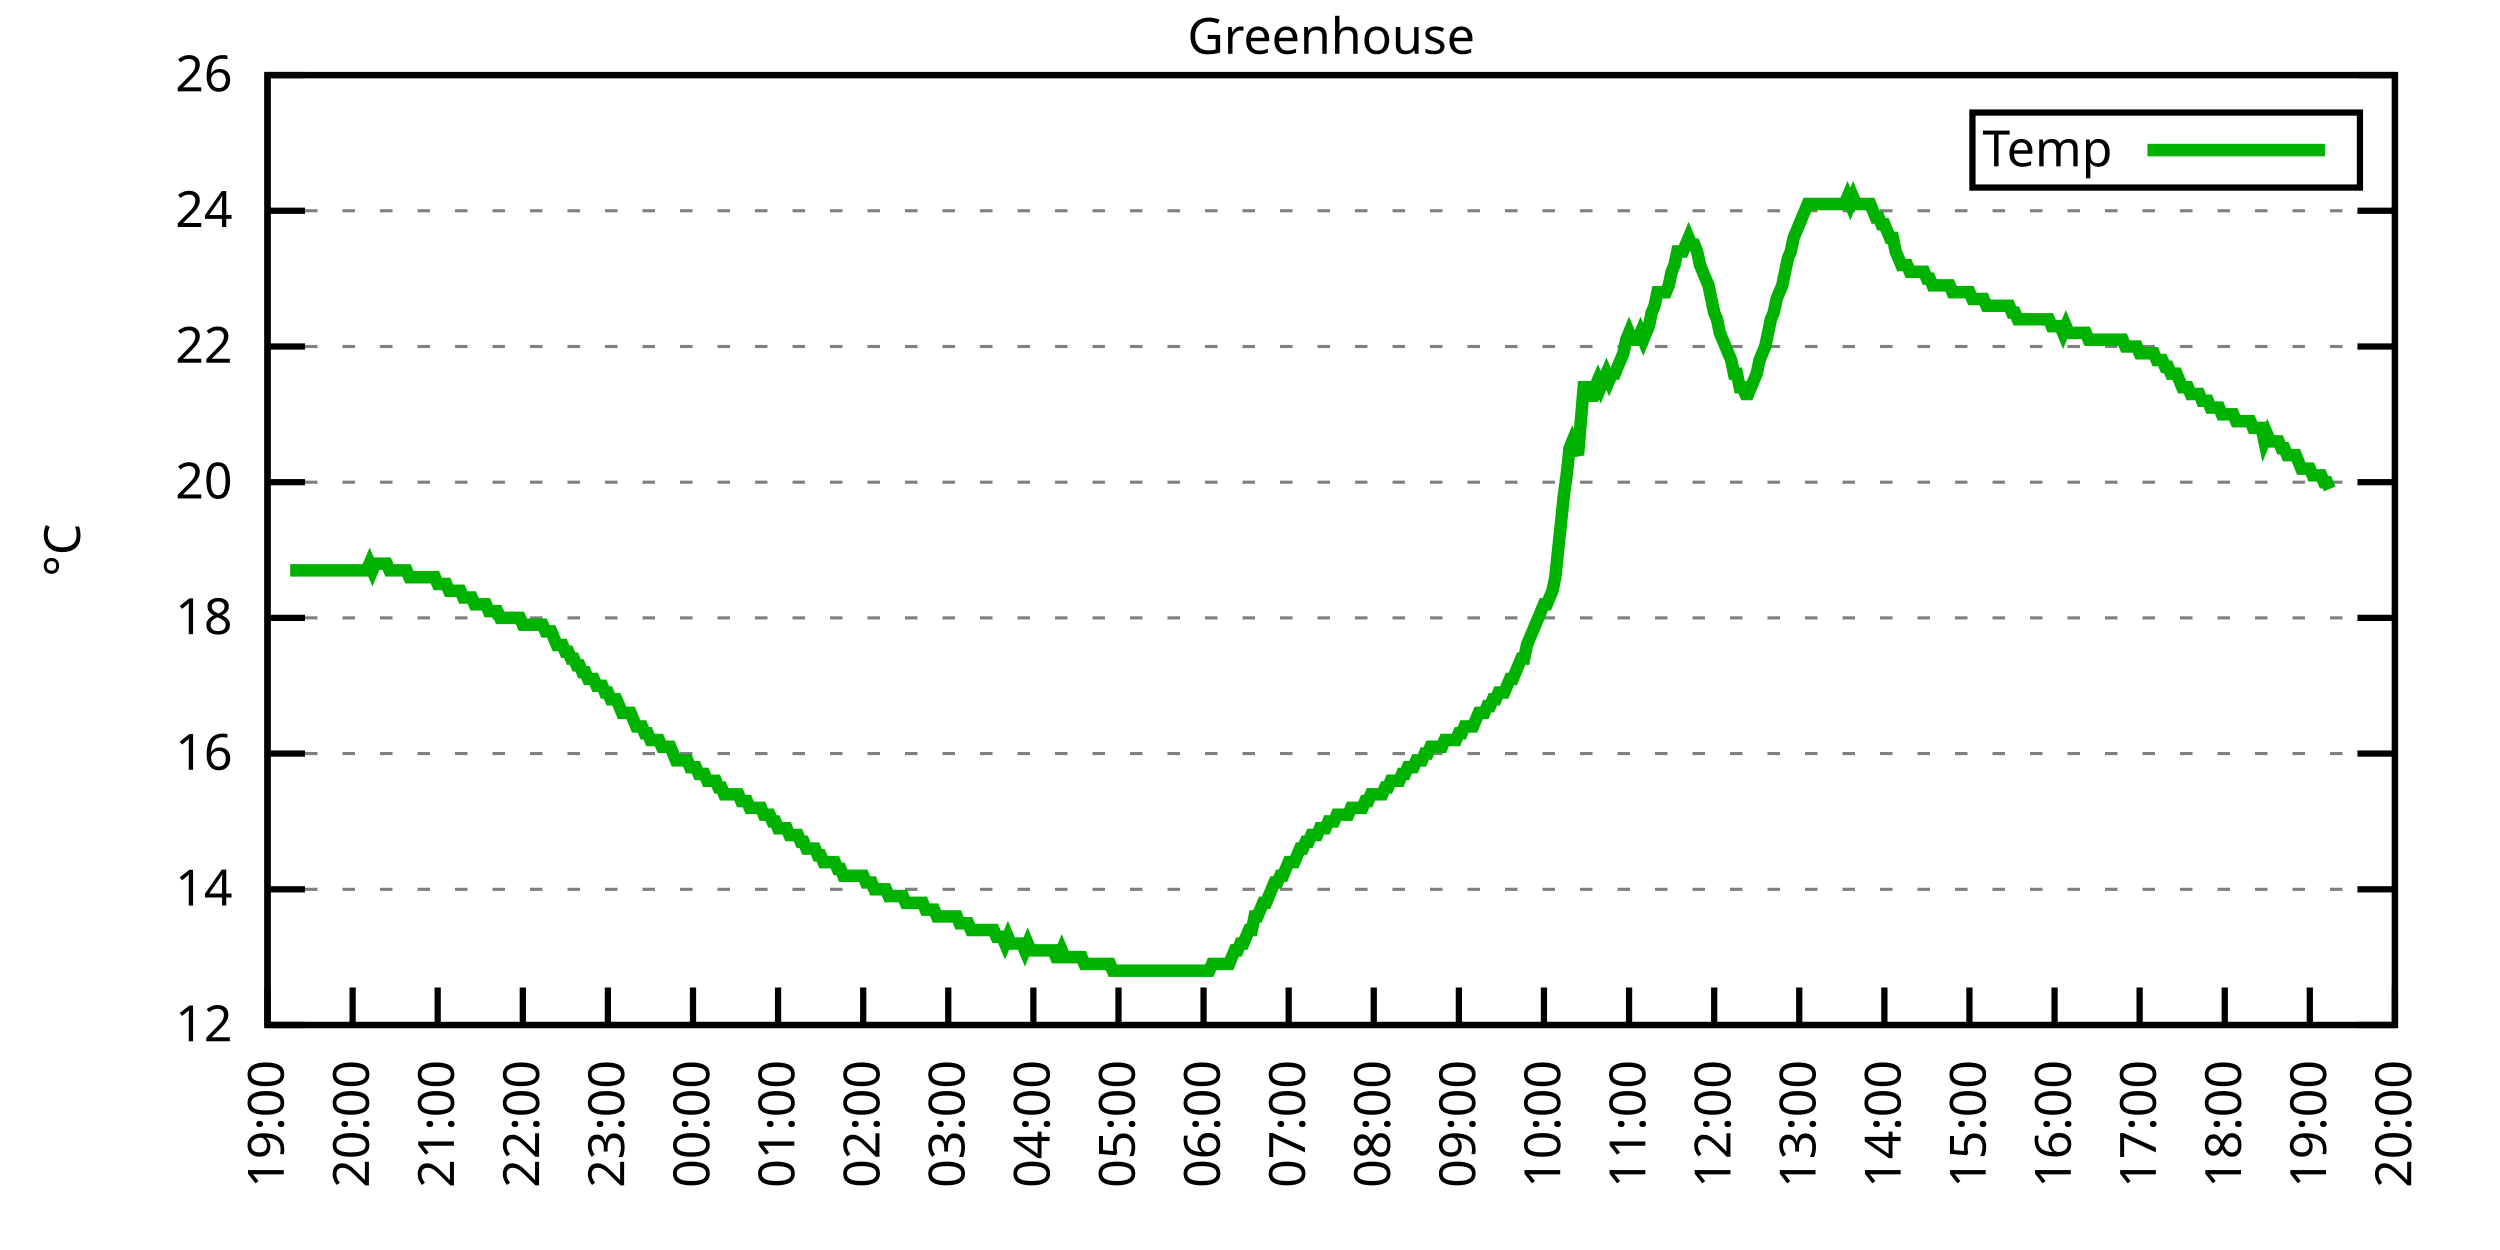
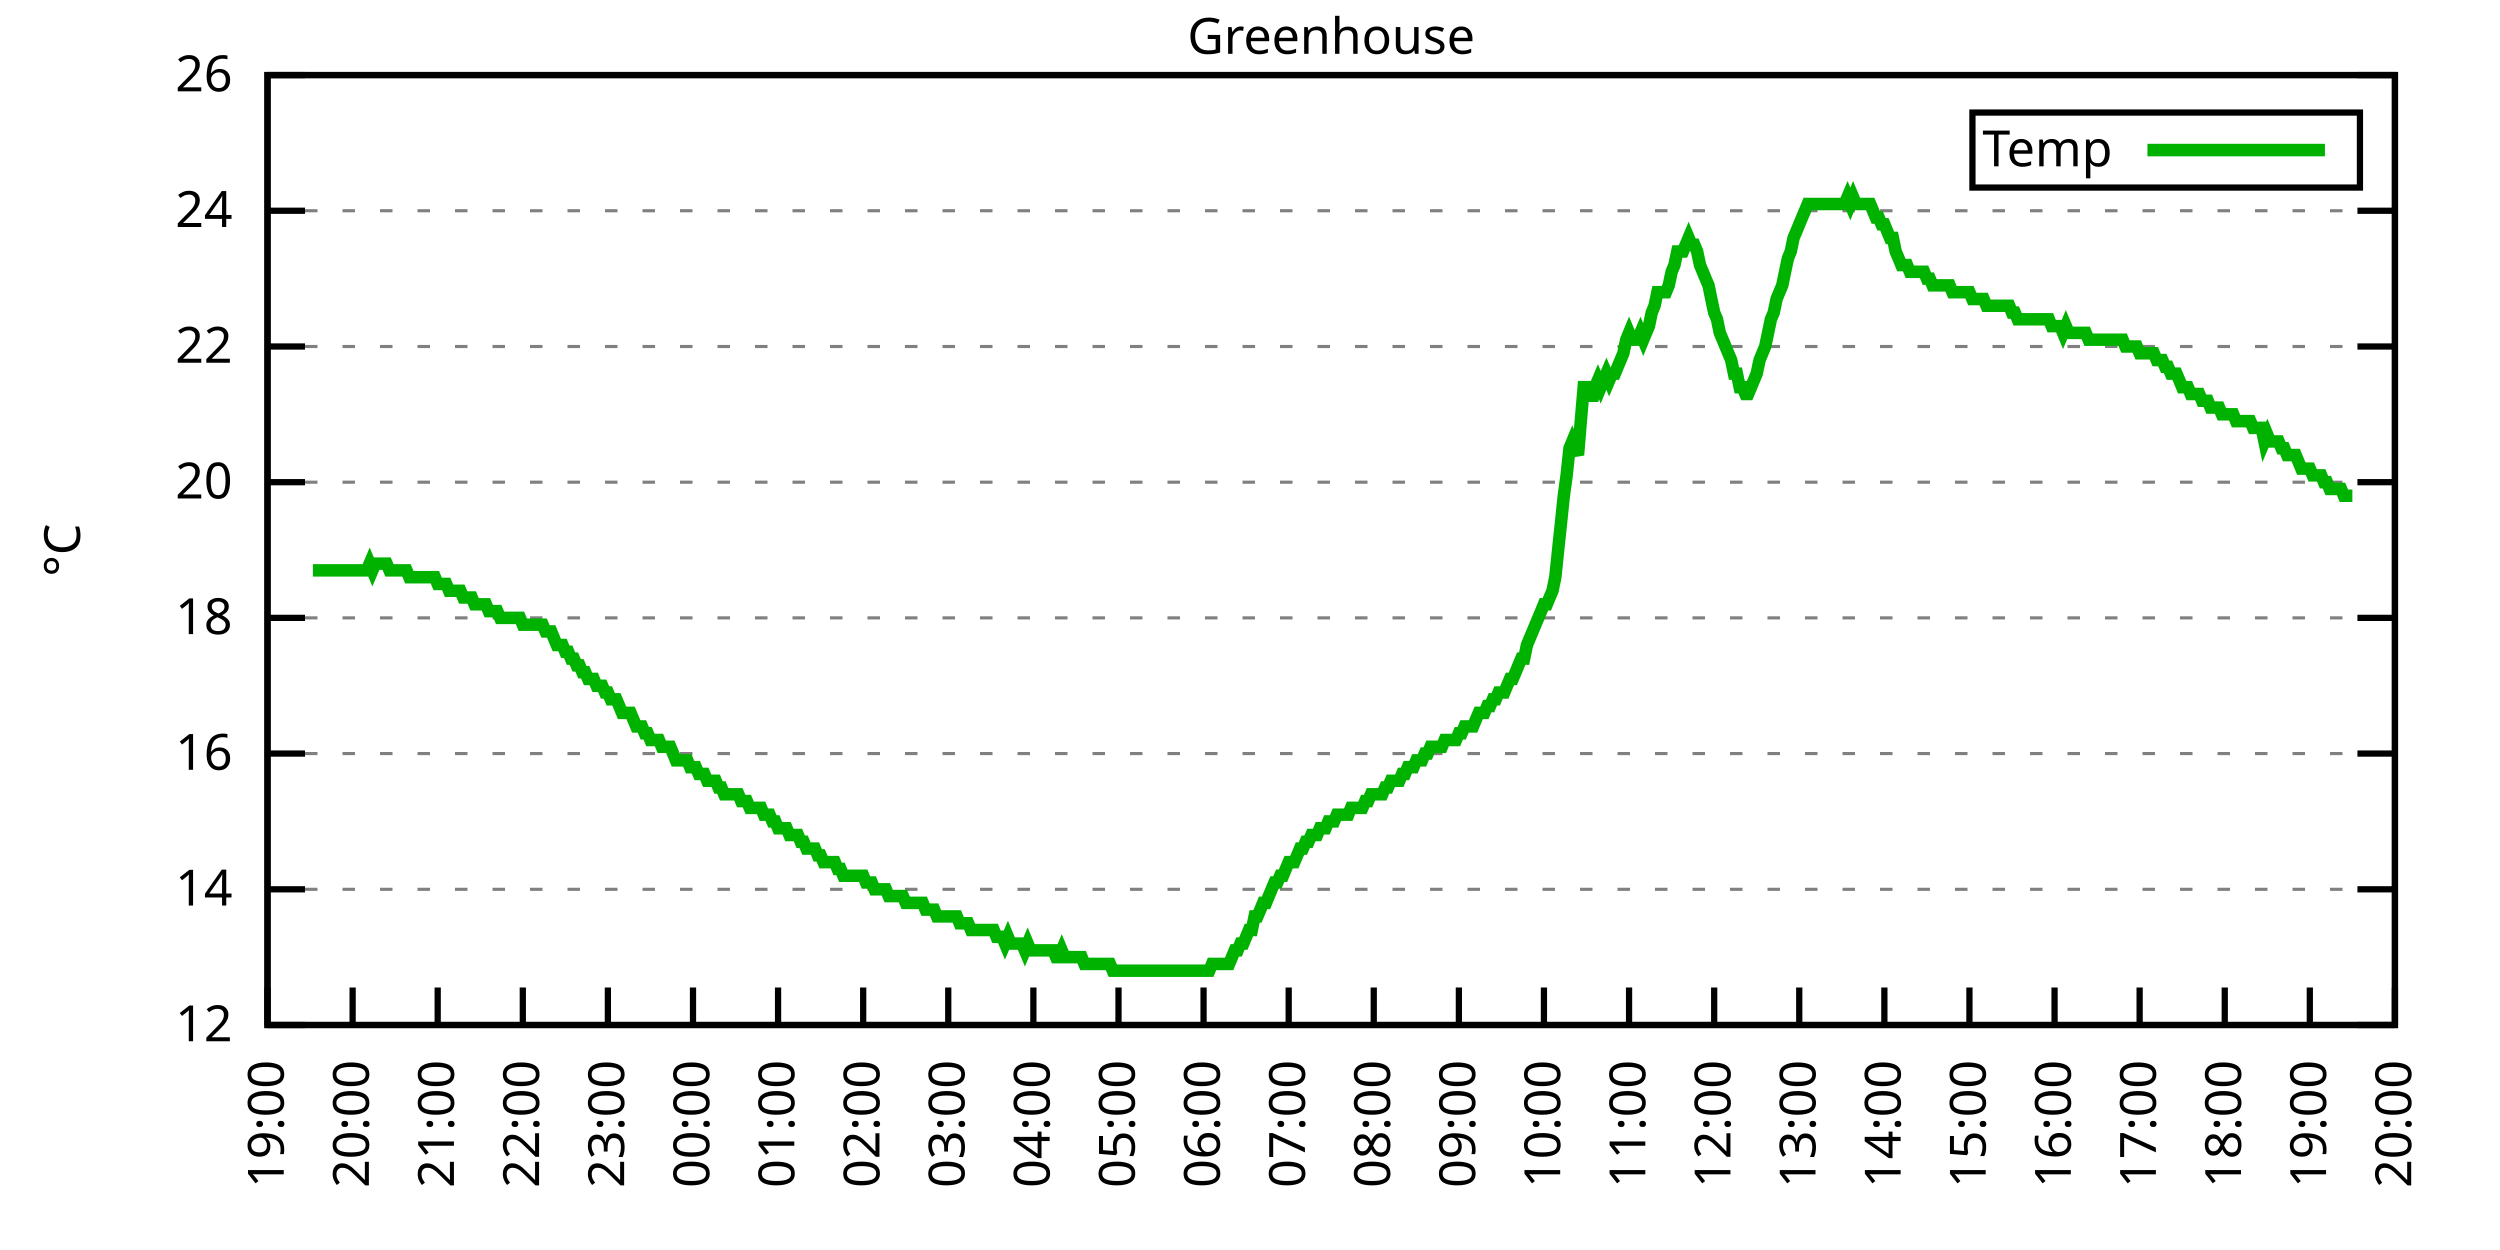
<svg xmlns="http://www.w3.org/2000/svg" xmlns:xlink="http://www.w3.org/1999/xlink" width="400" height="200" viewBox="0 0 400 200">
  <g id="gnuplot_canvas">
    <rect x="0" y="0" width="400" height="200" fill="none" />
    <defs>
      <circle id="gpDot" r="0.5" stroke-width="0.5" stroke="currentColor" />
      <path id="gpPt0" stroke-width="0.333" stroke="currentColor" d="M-1,0 h2 M0,-1 v2" />
      <path id="gpPt1" stroke-width="0.333" stroke="currentColor" d="M-1,-1 L1,1 M1,-1 L-1,1" />
      <path id="gpPt2" stroke-width="0.333" stroke="currentColor" d="M-1,0 L1,0 M0,-1 L0,1 M-1,-1 L1,1 M-1,1 L1,-1" />
      <rect id="gpPt3" stroke-width="0.333" stroke="currentColor" x="-1" y="-1" width="2" height="2" />
      <rect id="gpPt4" stroke-width="0.333" stroke="currentColor" fill="currentColor" x="-1" y="-1" width="2" height="2" />
      <circle id="gpPt5" stroke-width="0.333" stroke="currentColor" cx="0" cy="0" r="1" />
      <use xlink:href="#gpPt5" id="gpPt6" fill="currentColor" stroke="none" />
      <path id="gpPt7" stroke-width="0.333" stroke="currentColor" d="M0,-1.33 L-1.33,0.67 L1.33,0.67 z" />
      <use xlink:href="#gpPt7" id="gpPt8" fill="currentColor" stroke="none" />
      <use xlink:href="#gpPt7" id="gpPt9" stroke="currentColor" transform="rotate(180)" />
      <use xlink:href="#gpPt9" id="gpPt10" fill="currentColor" stroke="none" />
      <use xlink:href="#gpPt3" id="gpPt11" stroke="currentColor" transform="rotate(45)" />
      <use xlink:href="#gpPt11" id="gpPt12" fill="currentColor" stroke="none" />
      <path id="gpPt13" stroke-width="0.333" stroke="currentColor" d="M0,1.330 L1.265,0.411 L0.782,-1.067 L-0.782,-1.076 L-1.265,0.411 z" />
      <use xlink:href="#gpPt13" id="gpPt14" fill="currentColor" stroke="none" />
      <filter id="textbox" filterUnits="objectBoundingBox" x="0" y="0" height="1" width="1">
        <feFlood flood-color="white" flood-opacity="1" result="bgnd" />
        <feComposite in="SourceGraphic" in2="bgnd" operator="atop" />
      </filter>
      <filter id="greybox" filterUnits="objectBoundingBox" x="0" y="0" height="1" width="1">
        <feFlood flood-color="lightgrey" flood-opacity="1" result="grey" />
        <feComposite in="SourceGraphic" in2="grey" operator="atop" />
      </filter>
    </defs>
    <g fill="none" color="white" stroke="currentColor" stroke-width="1.00" stroke-linecap="butt" stroke-linejoin="miter">
</g>
    <g fill="none" color="black" stroke="currentColor" stroke-width="1.00" stroke-linecap="butt" stroke-linejoin="miter">
      <g stroke="none" shape-rendering="crispEdges">
        <polygon fill="rgb(255, 255, 255)" points="42.80,164.00 383.18,164.00 383.18,12.02 42.80,12.02 " />
      </g>
    </g>
    <g fill="none" color="black" stroke="currentColor" stroke-width="1.00" stroke-linecap="butt" stroke-linejoin="miter">
</g>
    <g fill="none" color="black" stroke="black" stroke-width="0.50" stroke-linecap="butt" stroke-linejoin="miter">
</g>
    <g fill="none" color="gray" stroke="currentColor" stroke-width="0.50" stroke-linecap="butt" stroke-linejoin="miter">
      <path stroke="gray" stroke-dasharray="2,4" class="gridline" d="M42.80,164.00 L383.19,164.00  " />
    </g>
    <g fill="none" color="gray" stroke="gray" stroke-width="1.00" stroke-linecap="butt" stroke-linejoin="miter">
</g>
    <g fill="none" color="black" stroke="currentColor" stroke-width="1.00" stroke-linecap="butt" stroke-linejoin="miter">
      <path stroke="black" d="M42.80,164.00 L48.80,164.00 M383.19,164.00 L377.19,164.00  " />
      <g transform="translate(37.20,166.60)" stroke="none" fill="black" font-family="Sans" font-size="8.00" text-anchor="end">
        <text>
          <tspan font-family="Sans"> 12</tspan>
        </text>
      </g>
    </g>
    <g fill="none" color="black" stroke="currentColor" stroke-width="1.00" stroke-linecap="butt" stroke-linejoin="miter">
</g>
    <g fill="none" color="black" stroke="black" stroke-width="0.50" stroke-linecap="butt" stroke-linejoin="miter">
</g>
    <g fill="none" color="gray" stroke="currentColor" stroke-width="0.50" stroke-linecap="butt" stroke-linejoin="miter">
      <path stroke="gray" stroke-dasharray="2,4" class="gridline" d="M42.80,142.29 L383.19,142.29  " />
    </g>
    <g fill="none" color="gray" stroke="gray" stroke-width="1.00" stroke-linecap="butt" stroke-linejoin="miter">
</g>
    <g fill="none" color="black" stroke="currentColor" stroke-width="1.00" stroke-linecap="butt" stroke-linejoin="miter">
      <path stroke="black" d="M42.80,142.29 L48.80,142.29 M383.19,142.29 L377.19,142.29  " />
      <g transform="translate(37.20,144.89)" stroke="none" fill="black" font-family="Sans" font-size="8.00" text-anchor="end">
        <text>
          <tspan font-family="Sans"> 14</tspan>
        </text>
      </g>
    </g>
    <g fill="none" color="black" stroke="currentColor" stroke-width="1.00" stroke-linecap="butt" stroke-linejoin="miter">
</g>
    <g fill="none" color="black" stroke="black" stroke-width="0.50" stroke-linecap="butt" stroke-linejoin="miter">
</g>
    <g fill="none" color="gray" stroke="currentColor" stroke-width="0.50" stroke-linecap="butt" stroke-linejoin="miter">
      <path stroke="gray" stroke-dasharray="2,4" class="gridline" d="M42.80,120.57 L383.19,120.57  " />
    </g>
    <g fill="none" color="gray" stroke="gray" stroke-width="1.00" stroke-linecap="butt" stroke-linejoin="miter">
</g>
    <g fill="none" color="black" stroke="currentColor" stroke-width="1.00" stroke-linecap="butt" stroke-linejoin="miter">
      <path stroke="black" d="M42.80,120.57 L48.80,120.57 M383.19,120.57 L377.19,120.57  " />
      <g transform="translate(37.20,123.17)" stroke="none" fill="black" font-family="Sans" font-size="8.00" text-anchor="end">
        <text>
          <tspan font-family="Sans"> 16</tspan>
        </text>
      </g>
    </g>
    <g fill="none" color="black" stroke="currentColor" stroke-width="1.00" stroke-linecap="butt" stroke-linejoin="miter">
</g>
    <g fill="none" color="black" stroke="black" stroke-width="0.50" stroke-linecap="butt" stroke-linejoin="miter">
</g>
    <g fill="none" color="gray" stroke="currentColor" stroke-width="0.50" stroke-linecap="butt" stroke-linejoin="miter">
      <path stroke="gray" stroke-dasharray="2,4" class="gridline" d="M42.80,98.86 L383.19,98.86  " />
    </g>
    <g fill="none" color="gray" stroke="gray" stroke-width="1.00" stroke-linecap="butt" stroke-linejoin="miter">
</g>
    <g fill="none" color="black" stroke="currentColor" stroke-width="1.00" stroke-linecap="butt" stroke-linejoin="miter">
      <path stroke="black" d="M42.80,98.86 L48.80,98.86 M383.19,98.86 L377.19,98.86  " />
      <g transform="translate(37.20,101.46)" stroke="none" fill="black" font-family="Sans" font-size="8.00" text-anchor="end">
        <text>
          <tspan font-family="Sans"> 18</tspan>
        </text>
      </g>
    </g>
    <g fill="none" color="black" stroke="currentColor" stroke-width="1.00" stroke-linecap="butt" stroke-linejoin="miter">
</g>
    <g fill="none" color="black" stroke="black" stroke-width="0.50" stroke-linecap="butt" stroke-linejoin="miter">
</g>
    <g fill="none" color="gray" stroke="currentColor" stroke-width="0.50" stroke-linecap="butt" stroke-linejoin="miter">
      <path stroke="gray" stroke-dasharray="2,4" class="gridline" d="M42.80,77.15 L383.19,77.15  " />
    </g>
    <g fill="none" color="gray" stroke="gray" stroke-width="1.00" stroke-linecap="butt" stroke-linejoin="miter">
</g>
    <g fill="none" color="black" stroke="currentColor" stroke-width="1.00" stroke-linecap="butt" stroke-linejoin="miter">
      <path stroke="black" d="M42.80,77.15 L48.80,77.15 M383.19,77.15 L377.19,77.15  " />
      <g transform="translate(37.20,79.75)" stroke="none" fill="black" font-family="Sans" font-size="8.00" text-anchor="end">
        <text>
          <tspan font-family="Sans"> 20</tspan>
        </text>
      </g>
    </g>
    <g fill="none" color="black" stroke="currentColor" stroke-width="1.00" stroke-linecap="butt" stroke-linejoin="miter">
</g>
    <g fill="none" color="black" stroke="black" stroke-width="0.50" stroke-linecap="butt" stroke-linejoin="miter">
</g>
    <g fill="none" color="gray" stroke="currentColor" stroke-width="0.50" stroke-linecap="butt" stroke-linejoin="miter">
      <path stroke="gray" stroke-dasharray="2,4" class="gridline" d="M42.80,55.44 L383.19,55.44  " />
    </g>
    <g fill="none" color="gray" stroke="gray" stroke-width="1.00" stroke-linecap="butt" stroke-linejoin="miter">
</g>
    <g fill="none" color="black" stroke="currentColor" stroke-width="1.00" stroke-linecap="butt" stroke-linejoin="miter">
      <path stroke="black" d="M42.80,55.44 L48.80,55.44 M383.19,55.44 L377.19,55.44  " />
      <g transform="translate(37.20,58.04)" stroke="none" fill="black" font-family="Sans" font-size="8.00" text-anchor="end">
        <text>
          <tspan font-family="Sans"> 22</tspan>
        </text>
      </g>
    </g>
    <g fill="none" color="black" stroke="currentColor" stroke-width="1.00" stroke-linecap="butt" stroke-linejoin="miter">
</g>
    <g fill="none" color="black" stroke="black" stroke-width="0.50" stroke-linecap="butt" stroke-linejoin="miter">
</g>
    <g fill="none" color="gray" stroke="currentColor" stroke-width="0.50" stroke-linecap="butt" stroke-linejoin="miter">
      <path stroke="gray" stroke-dasharray="2,4" class="gridline" d="M42.80,33.72 L383.19,33.72  " />
    </g>
    <g fill="none" color="gray" stroke="gray" stroke-width="1.00" stroke-linecap="butt" stroke-linejoin="miter">
</g>
    <g fill="none" color="black" stroke="currentColor" stroke-width="1.00" stroke-linecap="butt" stroke-linejoin="miter">
      <path stroke="black" d="M42.80,33.72 L48.80,33.72 M383.19,33.72 L377.19,33.72  " />
      <g transform="translate(37.20,36.32)" stroke="none" fill="black" font-family="Sans" font-size="8.00" text-anchor="end">
        <text>
          <tspan font-family="Sans"> 24</tspan>
        </text>
      </g>
    </g>
    <g fill="none" color="black" stroke="currentColor" stroke-width="1.00" stroke-linecap="butt" stroke-linejoin="miter">
</g>
    <g fill="none" color="black" stroke="black" stroke-width="0.50" stroke-linecap="butt" stroke-linejoin="miter">
</g>
    <g fill="none" color="gray" stroke="currentColor" stroke-width="0.50" stroke-linecap="butt" stroke-linejoin="miter">
      <path stroke="gray" stroke-dasharray="2,4" class="gridline" d="M42.80,12.01 L383.19,12.01  " />
    </g>
    <g fill="none" color="gray" stroke="gray" stroke-width="1.00" stroke-linecap="butt" stroke-linejoin="miter">
</g>
    <g fill="none" color="black" stroke="currentColor" stroke-width="1.00" stroke-linecap="butt" stroke-linejoin="miter">
      <path stroke="black" d="M42.80,12.01 L48.80,12.01 M383.19,12.01 L377.19,12.01  " />
      <g transform="translate(37.20,14.61)" stroke="none" fill="black" font-family="Sans" font-size="8.00" text-anchor="end">
        <text>
          <tspan font-family="Sans"> 26</tspan>
        </text>
      </g>
    </g>
    <g fill="none" color="black" stroke="currentColor" stroke-width="1.00" stroke-linecap="butt" stroke-linejoin="miter">
      <path stroke="black" d="M42.80,164.00 L42.80,158.00  " />
      <g transform="translate(45.40,169.60) rotate(270.00)" stroke="none" fill="black" font-family="Sans" font-size="8.00" text-anchor="end">
        <text>
          <tspan font-family="Sans">19:00</tspan>
        </text>
      </g>
    </g>
    <g fill="none" color="black" stroke="currentColor" stroke-width="1.00" stroke-linecap="butt" stroke-linejoin="miter">
      <path stroke="black" d="M56.42,164.00 L56.42,158.00  " />
      <g transform="translate(59.02,169.60) rotate(270.00)" stroke="none" fill="black" font-family="Sans" font-size="8.00" text-anchor="end">
        <text>
          <tspan font-family="Sans">20:00</tspan>
        </text>
      </g>
    </g>
    <g fill="none" color="black" stroke="currentColor" stroke-width="1.00" stroke-linecap="butt" stroke-linejoin="miter">
      <path stroke="black" d="M70.03,164.00 L70.03,158.00  " />
      <g transform="translate(72.63,169.60) rotate(270.00)" stroke="none" fill="black" font-family="Sans" font-size="8.00" text-anchor="end">
        <text>
          <tspan font-family="Sans">21:00</tspan>
        </text>
      </g>
    </g>
    <g fill="none" color="black" stroke="currentColor" stroke-width="1.00" stroke-linecap="butt" stroke-linejoin="miter">
      <path stroke="black" d="M83.65,164.00 L83.65,158.00  " />
      <g transform="translate(86.25,169.60) rotate(270.00)" stroke="none" fill="black" font-family="Sans" font-size="8.00" text-anchor="end">
        <text>
          <tspan font-family="Sans">22:00</tspan>
        </text>
      </g>
    </g>
    <g fill="none" color="black" stroke="currentColor" stroke-width="1.00" stroke-linecap="butt" stroke-linejoin="miter">
      <path stroke="black" d="M97.26,164.00 L97.26,158.00  " />
      <g transform="translate(99.86,169.60) rotate(270.00)" stroke="none" fill="black" font-family="Sans" font-size="8.00" text-anchor="end">
        <text>
          <tspan font-family="Sans">23:00</tspan>
        </text>
      </g>
    </g>
    <g fill="none" color="black" stroke="currentColor" stroke-width="1.00" stroke-linecap="butt" stroke-linejoin="miter">
      <path stroke="black" d="M110.88,164.00 L110.88,158.00  " />
      <g transform="translate(113.48,169.60) rotate(270.00)" stroke="none" fill="black" font-family="Sans" font-size="8.00" text-anchor="end">
        <text>
          <tspan font-family="Sans">00:00</tspan>
        </text>
      </g>
    </g>
    <g fill="none" color="black" stroke="currentColor" stroke-width="1.00" stroke-linecap="butt" stroke-linejoin="miter">
      <path stroke="black" d="M124.49,164.00 L124.49,158.00  " />
      <g transform="translate(127.09,169.60) rotate(270.00)" stroke="none" fill="black" font-family="Sans" font-size="8.00" text-anchor="end">
        <text>
          <tspan font-family="Sans">01:00</tspan>
        </text>
      </g>
    </g>
    <g fill="none" color="black" stroke="currentColor" stroke-width="1.00" stroke-linecap="butt" stroke-linejoin="miter">
      <path stroke="black" d="M138.11,164.00 L138.11,158.00  " />
      <g transform="translate(140.71,169.60) rotate(270.00)" stroke="none" fill="black" font-family="Sans" font-size="8.00" text-anchor="end">
        <text>
          <tspan font-family="Sans">02:00</tspan>
        </text>
      </g>
    </g>
    <g fill="none" color="black" stroke="currentColor" stroke-width="1.00" stroke-linecap="butt" stroke-linejoin="miter">
      <path stroke="black" d="M151.72,164.00 L151.72,158.00  " />
      <g transform="translate(154.32,169.60) rotate(270.00)" stroke="none" fill="black" font-family="Sans" font-size="8.00" text-anchor="end">
        <text>
          <tspan font-family="Sans">03:00</tspan>
        </text>
      </g>
    </g>
    <g fill="none" color="black" stroke="currentColor" stroke-width="1.00" stroke-linecap="butt" stroke-linejoin="miter">
      <path stroke="black" d="M165.34,164.00 L165.34,158.00  " />
      <g transform="translate(167.94,169.60) rotate(270.00)" stroke="none" fill="black" font-family="Sans" font-size="8.00" text-anchor="end">
        <text>
          <tspan font-family="Sans">04:00</tspan>
        </text>
      </g>
    </g>
    <g fill="none" color="black" stroke="currentColor" stroke-width="1.00" stroke-linecap="butt" stroke-linejoin="miter">
      <path stroke="black" d="M178.96,164.00 L178.96,158.00  " />
      <g transform="translate(181.56,169.60) rotate(270.00)" stroke="none" fill="black" font-family="Sans" font-size="8.00" text-anchor="end">
        <text>
          <tspan font-family="Sans">05:00</tspan>
        </text>
      </g>
    </g>
    <g fill="none" color="black" stroke="currentColor" stroke-width="1.00" stroke-linecap="butt" stroke-linejoin="miter">
      <path stroke="black" d="M192.57,164.00 L192.57,158.00  " />
      <g transform="translate(195.17,169.60) rotate(270.00)" stroke="none" fill="black" font-family="Sans" font-size="8.00" text-anchor="end">
        <text>
          <tspan font-family="Sans">06:00</tspan>
        </text>
      </g>
    </g>
    <g fill="none" color="black" stroke="currentColor" stroke-width="1.00" stroke-linecap="butt" stroke-linejoin="miter">
      <path stroke="black" d="M206.19,164.00 L206.19,158.00  " />
      <g transform="translate(208.79,169.60) rotate(270.00)" stroke="none" fill="black" font-family="Sans" font-size="8.00" text-anchor="end">
        <text>
          <tspan font-family="Sans">07:00</tspan>
        </text>
      </g>
    </g>
    <g fill="none" color="black" stroke="currentColor" stroke-width="1.00" stroke-linecap="butt" stroke-linejoin="miter">
      <path stroke="black" d="M219.80,164.00 L219.80,158.00  " />
      <g transform="translate(222.40,169.60) rotate(270.00)" stroke="none" fill="black" font-family="Sans" font-size="8.00" text-anchor="end">
        <text>
          <tspan font-family="Sans">08:00</tspan>
        </text>
      </g>
    </g>
    <g fill="none" color="black" stroke="currentColor" stroke-width="1.00" stroke-linecap="butt" stroke-linejoin="miter">
      <path stroke="black" d="M233.42,164.00 L233.42,158.00  " />
      <g transform="translate(236.02,169.60) rotate(270.00)" stroke="none" fill="black" font-family="Sans" font-size="8.00" text-anchor="end">
        <text>
          <tspan font-family="Sans">09:00</tspan>
        </text>
      </g>
    </g>
    <g fill="none" color="black" stroke="currentColor" stroke-width="1.00" stroke-linecap="butt" stroke-linejoin="miter">
      <path stroke="black" d="M247.03,164.00 L247.03,158.00  " />
      <g transform="translate(249.63,169.60) rotate(270.00)" stroke="none" fill="black" font-family="Sans" font-size="8.00" text-anchor="end">
        <text>
          <tspan font-family="Sans">10:00</tspan>
        </text>
      </g>
    </g>
    <g fill="none" color="black" stroke="currentColor" stroke-width="1.00" stroke-linecap="butt" stroke-linejoin="miter">
      <path stroke="black" d="M260.65,164.00 L260.65,158.00  " />
      <g transform="translate(263.25,169.60) rotate(270.00)" stroke="none" fill="black" font-family="Sans" font-size="8.00" text-anchor="end">
        <text>
          <tspan font-family="Sans">11:00</tspan>
        </text>
      </g>
    </g>
    <g fill="none" color="black" stroke="currentColor" stroke-width="1.00" stroke-linecap="butt" stroke-linejoin="miter">
      <path stroke="black" d="M274.27,164.00 L274.27,158.00  " />
      <g transform="translate(276.87,169.60) rotate(270.00)" stroke="none" fill="black" font-family="Sans" font-size="8.00" text-anchor="end">
        <text>
          <tspan font-family="Sans">12:00</tspan>
        </text>
      </g>
    </g>
    <g fill="none" color="black" stroke="currentColor" stroke-width="1.00" stroke-linecap="butt" stroke-linejoin="miter">
      <path stroke="black" d="M287.88,164.00 L287.88,158.00  " />
      <g transform="translate(290.48,169.60) rotate(270.00)" stroke="none" fill="black" font-family="Sans" font-size="8.00" text-anchor="end">
        <text>
          <tspan font-family="Sans">13:00</tspan>
        </text>
      </g>
    </g>
    <g fill="none" color="black" stroke="currentColor" stroke-width="1.00" stroke-linecap="butt" stroke-linejoin="miter">
      <path stroke="black" d="M301.50,164.00 L301.50,158.00  " />
      <g transform="translate(304.10,169.60) rotate(270.00)" stroke="none" fill="black" font-family="Sans" font-size="8.00" text-anchor="end">
        <text>
          <tspan font-family="Sans">14:00</tspan>
        </text>
      </g>
    </g>
    <g fill="none" color="black" stroke="currentColor" stroke-width="1.00" stroke-linecap="butt" stroke-linejoin="miter">
      <path stroke="black" d="M315.11,164.00 L315.11,158.00  " />
      <g transform="translate(317.71,169.60) rotate(270.00)" stroke="none" fill="black" font-family="Sans" font-size="8.00" text-anchor="end">
        <text>
          <tspan font-family="Sans">15:00</tspan>
        </text>
      </g>
    </g>
    <g fill="none" color="black" stroke="currentColor" stroke-width="1.00" stroke-linecap="butt" stroke-linejoin="miter">
      <path stroke="black" d="M328.73,164.00 L328.73,158.00  " />
      <g transform="translate(331.33,169.60) rotate(270.00)" stroke="none" fill="black" font-family="Sans" font-size="8.00" text-anchor="end">
        <text>
          <tspan font-family="Sans">16:00</tspan>
        </text>
      </g>
    </g>
    <g fill="none" color="black" stroke="currentColor" stroke-width="1.00" stroke-linecap="butt" stroke-linejoin="miter">
      <path stroke="black" d="M342.34,164.00 L342.34,158.00  " />
      <g transform="translate(344.94,169.60) rotate(270.00)" stroke="none" fill="black" font-family="Sans" font-size="8.00" text-anchor="end">
        <text>
          <tspan font-family="Sans">17:00</tspan>
        </text>
      </g>
    </g>
    <g fill="none" color="black" stroke="currentColor" stroke-width="1.00" stroke-linecap="butt" stroke-linejoin="miter">
      <path stroke="black" d="M355.96,164.00 L355.96,158.00  " />
      <g transform="translate(358.56,169.60) rotate(270.00)" stroke="none" fill="black" font-family="Sans" font-size="8.00" text-anchor="end">
        <text>
          <tspan font-family="Sans">18:00</tspan>
        </text>
      </g>
    </g>
    <g fill="none" color="black" stroke="currentColor" stroke-width="1.00" stroke-linecap="butt" stroke-linejoin="miter">
      <path stroke="black" d="M369.57,164.00 L369.57,158.00  " />
      <g transform="translate(372.17,169.60) rotate(270.00)" stroke="none" fill="black" font-family="Sans" font-size="8.00" text-anchor="end">
        <text>
          <tspan font-family="Sans">19:00</tspan>
        </text>
      </g>
    </g>
    <g fill="none" color="black" stroke="currentColor" stroke-width="1.00" stroke-linecap="butt" stroke-linejoin="miter">
      <path stroke="black" d="M383.19,164.00 L383.19,158.00  " />
      <g transform="translate(385.79,169.60) rotate(270.00)" stroke="none" fill="black" font-family="Sans" font-size="8.00" text-anchor="end">
        <text>
          <tspan font-family="Sans">20:00</tspan>
        </text>
      </g>
    </g>
    <g fill="none" color="black" stroke="currentColor" stroke-width="1.00" stroke-linecap="butt" stroke-linejoin="miter">
</g>
    <g fill="none" color="black" stroke="currentColor" stroke-width="1.00" stroke-linecap="butt" stroke-linejoin="miter">
      <path stroke="black" d="M42.80,12.01 L42.80,164.00 L383.19,164.00 L383.19,12.01 L42.80,12.01 Z  " />
    </g>
    <g fill="none" color="black" stroke="currentColor" stroke-width="1.00" stroke-linecap="butt" stroke-linejoin="miter">
</g>
    <g fill="none" color="black" stroke="currentColor" stroke-width="1.00" stroke-linecap="butt" stroke-linejoin="miter">
      <path stroke="black" d="M315.59,30.01 L315.59,18.01 L377.59,18.01 L377.59,30.01 L315.59,30.01 Z  " />
    </g>
    <g id="Greenhouse_plot_1">
      <g fill="none" color="white" stroke="black" stroke-width="2.00" stroke-linecap="butt" stroke-linejoin="miter">
</g>
      <g fill="none" color="black" stroke="currentColor" stroke-width="2.00" stroke-linecap="butt" stroke-linejoin="miter">
        <g transform="translate(337.99,26.61)" stroke="none" fill="black" font-family="Sans" font-size="8.00" text-anchor="end">
          <text>
            <tspan font-family="Sans">Temp</tspan>
          </text>
        </g>
      </g>
      <g fill="none" color="black" stroke="currentColor" stroke-width="2.00" stroke-linecap="butt" stroke-linejoin="miter">
-         <path stroke="rgb(  0, 178,   0)" d="M343.59,24.01 L371.99,24.01 M46.43,91.26 L46.88,91.26 L47.34,91.26 L47.79,91.26 L48.25,91.26 L48.70,91.26   L49.15,91.26 L49.61,91.26 L50.06,91.26 L50.52,91.26 L50.97,91.26 L51.42,91.26 L51.88,91.26 L52.33,91.26   L52.78,91.26 L53.24,91.26 L53.69,91.26 L54.15,91.26 L54.60,91.26 L55.05,91.26 L55.51,91.26 L55.96,91.26   L56.42,91.26 L56.87,91.26 L57.32,91.26 L57.78,91.26 L58.23,91.26 L58.68,91.26 L59.14,90.18 L59.59,91.26   L60.05,90.18 L60.50,90.18 L60.95,90.18 L61.41,90.18 L61.86,90.18 L62.32,91.26 L62.77,91.26 L63.22,91.26   L63.68,91.26 L64.13,91.26 L64.58,91.26 L65.04,91.26 L65.49,92.35 L65.95,92.35 L66.40,92.35 L66.85,92.35   L67.31,92.35 L67.76,92.35 L68.22,92.35 L68.67,92.35 L69.12,92.35 L69.58,92.35 L70.03,93.43 L70.49,93.43   L70.94,93.43 L71.39,93.43 L71.85,94.52 L72.30,94.52 L72.75,94.52 L73.21,94.52 L73.66,94.52 L74.12,95.60   L74.57,95.60 L75.02,95.60 L75.48,95.60 L75.93,96.69 L76.39,96.69 L76.84,96.69 L77.29,96.69 L77.75,96.69   L78.20,97.78 L78.65,97.78 L79.11,97.78 L79.56,97.78 L80.02,98.86 L80.47,98.86 L80.92,98.86 L81.38,98.86   L81.83,98.86 L82.29,98.86 L82.74,98.86 L83.19,98.86 L83.65,99.95 L84.10,99.95 L84.55,99.95 L85.01,99.95   L85.46,99.95 L85.92,99.95 L86.37,99.95 L86.82,99.95 L87.28,101.03 L87.73,101.03 L88.19,101.03 L88.64,102.12   L89.09,103.20 L89.55,103.20 L90.00,103.20 L90.45,104.29 L90.91,104.29 L91.36,105.38 L91.82,105.38 L92.27,106.46   L92.72,106.46 L93.18,107.55 L93.63,107.55 L94.09,108.63 L94.54,108.63 L94.99,108.63 L95.45,109.72 L95.90,109.72   L96.35,109.72 L96.81,110.80 L97.26,110.80 L97.72,111.89 L98.17,111.89 L98.62,111.89 L99.08,112.97 L99.53,114.06   L99.99,114.06 L100.44,114.06 L100.89,114.06 L101.35,115.15 L101.80,116.23 L102.25,116.23 L102.71,116.23 L103.16,117.32   L103.62,117.32 L104.07,118.40 L104.52,118.40 L104.98,118.40 L105.43,118.40 L105.89,119.49 L106.34,119.49 L106.79,119.49   L107.25,119.49 L107.70,120.57 L108.15,121.66 L108.61,121.66 L109.06,121.66 L109.52,121.66 L109.97,121.66 L110.42,122.75   L110.88,122.75 L111.33,122.75 L111.79,123.83 L112.24,123.83 L112.69,123.83 L113.15,124.92 L113.60,124.92 L114.05,124.92   L114.51,124.92 L114.96,126.00 L115.42,126.00 L115.87,127.09 L116.32,127.09 L116.78,127.09 L117.23,127.09 L117.69,127.09   L118.14,127.09 L118.59,128.17 L119.05,128.17 L119.50,128.17 L119.96,129.26 L120.41,129.26 L120.86,129.26 L121.32,129.26   L121.77,129.26 L122.22,130.35 L122.68,130.35 L123.13,130.35 L123.59,131.43 L124.04,131.43 L124.49,132.52 L124.95,132.52   L125.40,132.52 L125.86,132.52 L126.31,133.60 L126.76,133.60 L127.22,133.60 L127.67,133.60 L128.12,134.69 L128.58,134.69   L129.03,135.77 L129.49,135.77 L129.94,135.77 L130.39,135.77 L130.85,136.86 L131.30,136.86 L131.76,137.94 L132.21,137.94   L132.66,137.94 L133.12,137.94 L133.57,137.94 L134.02,139.03 L134.48,139.03 L134.93,140.12 L135.39,140.12 L135.84,140.12   L136.29,140.12 L136.75,140.12 L137.20,140.12 L137.66,140.12 L138.11,140.12 L138.56,141.20 L139.02,141.20 L139.47,141.20   L139.92,142.29 L140.38,142.29 L140.83,142.29 L141.29,142.29 L141.74,142.29 L142.19,143.37 L142.65,143.37 L143.10,143.37   L143.56,143.37 L144.01,143.37 L144.46,143.37 L144.92,144.46 L145.37,144.46 L145.82,144.46 L146.28,144.46 L146.73,144.46   L147.19,144.46 L147.64,144.46 L148.09,145.54 L148.55,145.54 L149.00,145.54 L149.46,145.54 L149.91,146.63 L150.36,146.63   L150.82,146.63 L151.27,146.63 L151.72,146.63 L152.18,146.63 L152.63,146.63 L153.09,146.63 L153.54,147.72 L153.99,147.72   L154.45,147.72 L154.90,147.72 L155.36,148.80 L155.81,148.80 L156.26,148.80 L156.72,148.80 L157.17,148.80 L157.62,148.80   L158.08,148.80 L158.53,148.80 L158.99,148.80 L159.44,149.89 L159.89,149.89 L160.35,149.89 L160.80,150.97 L161.26,149.89   L161.71,150.97 L162.16,150.97 L162.62,150.97 L163.07,150.97 L163.52,150.97 L163.98,152.06 L164.43,150.97 L164.89,152.06   L165.34,152.06 L165.79,152.06 L166.25,152.06 L166.70,152.06 L167.16,152.06 L167.61,152.06 L168.06,152.06 L168.52,152.06   L168.97,153.14 L169.43,153.14 L169.88,152.06 L170.33,153.14 L170.79,153.14 L171.24,153.14 L171.69,153.14 L172.15,153.14   L172.60,153.14 L173.06,153.14 L173.51,154.23 L173.96,154.23 L174.42,154.23 L174.87,154.23 L175.33,154.23 L175.78,154.23   L176.23,154.23 L176.69,154.23 L177.14,154.23 L177.59,154.23 L178.05,155.31 L178.50,155.31 L178.96,155.31 L179.41,155.31   L179.86,155.31 L180.32,155.31 L180.77,155.31 L181.23,155.31 L181.68,155.31 L182.13,155.31 L182.59,155.31 L183.04,155.31   L183.49,155.31 L183.95,155.31 L184.40,155.31 L184.86,155.31 L185.31,155.31 L185.76,155.31 L186.22,155.31 L186.67,155.31   L187.13,155.31 L187.58,155.31 L188.03,155.31 L188.49,155.31 L188.94,155.31 L189.39,155.31 L189.85,155.31 L190.30,155.31   L190.76,155.31 L191.21,155.31 L191.66,155.31 L192.12,155.31 L192.57,155.31 L193.03,155.31 L193.48,155.31 L193.93,154.23   L194.39,154.23 L194.84,154.23 L195.29,154.23 L195.75,154.23 L196.20,154.23 L196.66,154.23 L197.11,153.14 L197.56,152.06   L198.02,152.06 L198.47,150.97 L198.93,150.97 L199.38,149.89 L199.83,148.80 L200.29,148.80 L200.74,146.63 L201.19,146.63   L201.65,145.54 L202.10,144.46 L202.56,144.46 L203.01,143.37 L203.46,142.29 L203.92,141.20 L204.37,141.20 L204.83,140.12   L205.28,140.12 L205.73,139.03 L206.19,137.94 L206.64,137.94 L207.09,137.94 L207.55,136.86 L208.00,135.77 L208.46,135.77   L208.91,134.69 L209.36,134.69 L209.82,133.60 L210.27,133.60 L210.73,133.60 L211.18,132.52 L211.63,132.52 L212.09,132.52   L212.54,131.43 L213.00,131.43 L213.45,131.43 L213.90,130.35 L214.36,130.35 L214.81,130.35 L215.26,130.35 L215.72,130.35   L216.17,129.26 L216.63,129.26 L217.08,129.26 L217.53,129.26 L217.99,129.26 L218.44,128.17 L218.90,128.17 L219.35,127.09   L219.80,127.09 L220.26,127.09 L220.71,127.09 L221.16,127.09 L221.62,126.00 L222.07,126.00 L222.53,124.92 L222.98,124.92   L223.43,124.92 L223.89,124.92 L224.34,123.83 L224.80,123.83 L225.25,122.75 L225.70,122.75 L226.16,122.75 L226.61,121.66   L227.06,121.66 L227.52,121.66 L227.97,120.57 L228.43,120.57 L228.88,119.49 L229.33,119.49 L229.79,119.49 L230.24,119.49   L230.70,119.49 L231.15,118.40 L231.60,118.40 L232.06,118.40 L232.51,118.40 L232.96,118.40 L233.42,117.32 L233.87,117.32   L234.33,116.23 L234.78,116.23 L235.23,116.23 L235.69,116.23 L236.14,115.15 L236.60,114.06 L237.05,114.06 L237.50,114.06   L237.96,112.97 L238.41,112.97 L238.86,111.89 L239.32,111.89 L239.77,110.80 L240.23,110.80 L240.68,110.80 L241.13,109.72   L241.59,108.63 L242.04,108.63 L242.50,107.55 L242.95,106.46 L243.40,105.38 L243.86,105.38 L244.31,103.20 L244.76,102.12   L245.22,101.03 L245.67,99.95 L246.13,98.86 L246.58,97.78 L247.03,96.69 L247.49,96.69 L247.94,95.60 L248.40,94.52   L248.85,92.35 L249.30,88.00 L249.76,83.66 L250.21,79.32 L250.66,76.06 L251.12,71.72 L251.57,70.63 L252.03,71.72   L252.48,72.81 L252.93,67.38 L253.39,61.95 L253.84,61.95 L254.30,61.95 L254.75,64.12 L255.20,61.95 L255.66,60.86   L256.11,61.95 L256.56,60.86 L257.02,59.78 L257.47,60.86 L257.93,59.78 L258.38,59.78 L258.83,58.69 L259.29,57.61   L259.74,56.52 L260.20,54.35 L260.65,53.26 L261.10,54.35 L261.56,54.35 L262.01,54.35 L262.47,53.26 L262.92,54.35   L263.37,53.26 L263.83,52.18 L264.28,50.01 L264.73,48.92 L265.19,46.75 L265.64,46.75 L266.10,46.75 L266.55,46.75   L267.00,45.66 L267.46,43.49 L267.91,42.41 L268.37,40.24 L268.82,40.24 L269.27,40.24 L269.73,39.15 L270.18,38.07   L270.63,39.15 L271.09,39.15 L271.54,40.24 L272.00,42.41 L272.45,43.49 L272.90,44.58 L273.36,45.66 L273.81,47.84   L274.27,50.01 L274.72,51.09 L275.17,53.26 L275.63,54.35 L276.08,55.44 L276.53,56.52 L276.99,57.61 L277.44,59.78   L277.90,59.78 L278.35,61.95 L278.80,61.95 L279.26,63.04 L279.71,63.04 L280.17,61.95 L280.62,60.86 L281.07,59.78   L281.53,57.61 L281.98,56.52 L282.43,55.44 L282.89,53.26 L283.34,51.09 L283.80,50.01 L284.25,47.84 L284.70,46.75   L285.16,45.66 L285.61,43.49 L286.07,41.32 L286.52,40.24 L286.97,38.07 L287.43,36.98 L287.88,35.89 L288.33,34.81   L288.79,33.72 L289.24,32.64 L289.70,32.64 L290.15,32.64 L290.60,32.64 L291.06,32.64 L291.51,32.64 L291.97,32.64   L292.42,32.64 L292.87,32.64 L293.33,32.64 L293.78,32.64 L294.23,32.64 L294.69,32.64 L295.14,32.64 L295.60,31.55   L296.05,32.64 L296.50,31.55 L296.96,32.64 L297.41,32.64 L297.87,32.64 L298.32,32.64 L298.77,32.64 L299.23,32.64   L299.68,33.72 L300.13,34.81 L300.59,34.81 L301.04,35.89 L301.50,35.89 L301.95,36.98 L302.40,38.07 L302.86,38.07   L303.31,40.24 L303.77,41.32 L304.22,42.41 L304.67,42.41 L305.13,42.41 L305.58,43.49 L306.03,43.49 L306.49,43.49   L306.94,43.49 L307.40,43.49 L307.85,43.49 L308.30,44.58 L308.76,44.58 L309.21,45.66 L309.67,45.66 L310.12,45.66   L310.57,45.66 L311.03,45.66 L311.48,45.66 L311.94,45.66 L312.39,46.75 L312.84,46.75 L313.30,46.75 L313.75,46.75   L314.20,46.75 L314.66,46.75 L315.11,46.75 L315.57,47.84 L316.02,47.84 L316.47,47.84 L316.93,47.84 L317.38,47.84   L317.84,48.92 L318.29,48.92 L318.74,48.92 L319.20,48.92 L319.65,48.92 L320.10,48.92 L320.56,48.92 L321.01,48.92   L321.47,48.92 L321.92,50.01 L322.37,50.01 L322.83,51.09 L323.28,51.09 L323.74,51.09 L324.19,51.09 L324.64,51.09   L325.10,51.09 L325.55,51.09 L326.00,51.09 L326.46,51.09 L326.91,51.09 L327.37,51.09 L327.82,51.09 L328.27,52.18   L328.73,52.18 L329.18,52.18 L329.64,52.18 L330.09,53.26 L330.54,52.18 L331.00,53.26 L331.45,53.26 L331.90,53.26   L332.36,53.26 L332.81,53.26 L333.27,53.26 L333.72,53.26 L334.17,54.35 L334.63,54.35 L335.08,54.35 L335.54,54.35   L335.99,54.35 L336.44,54.35 L336.90,54.35 L337.35,54.35 L337.80,54.35 L338.26,54.35 L338.71,54.35 L339.17,54.35   L339.62,54.35 L340.07,55.44 L340.53,55.44 L340.98,55.44 L341.44,55.44 L341.89,55.44 L342.34,56.52 L342.80,56.52   L343.25,56.52 L343.70,56.52 L344.16,56.52 L344.61,56.52 L345.07,57.61 L345.52,57.61 L345.97,57.61 L346.43,58.69   L346.88,58.69 L347.34,59.78 L347.79,59.78 L348.24,59.78 L348.70,60.86 L349.15,61.95 L349.60,61.95 L350.06,61.95   L350.51,63.04 L350.97,63.04 L351.42,63.04 L351.87,63.04 L352.33,64.12 L352.78,64.12 L353.24,64.12 L353.69,65.21   L354.14,65.21 L354.60,65.21 L355.05,65.21 L355.50,66.29 L355.96,66.29 L356.41,66.29 L356.87,66.29 L357.32,66.29   L357.77,67.38 L358.23,67.38 L358.68,67.38 L359.14,67.38 L359.59,67.38 L360.04,67.38 L360.50,68.46 L360.95,68.46   L361.41,68.46 L361.86,68.46 L362.31,70.63 L362.77,69.55 L363.22,70.63 L363.67,70.63 L364.13,70.63 L364.58,70.63   L365.04,71.72 L365.49,71.72 L365.94,72.81 L366.40,72.81 L366.85,72.81 L367.31,72.81 L367.76,73.89 L368.21,74.98   L368.67,74.98 L369.12,74.98 L369.57,74.98 L370.03,76.06 L370.48,76.06 L370.94,76.06 L371.39,76.06 L371.84,77.15   L372.30,77.15 L372.75,78.23  " />
+         <path stroke="rgb(  0, 178,   0)" d="M343.59,24.01 L371.99,24.01 M50.06,91.26 L50.52,91.26 L50.97,91.26 L51.42,91.26 L51.88,91.26 L52.33,91.26   L52.78,91.26 L53.24,91.26 L53.69,91.26 L54.15,91.26 L54.60,91.26 L55.05,91.26 L55.51,91.26 L55.96,91.26   L56.42,91.26 L56.87,91.26 L57.32,91.26 L57.78,91.26 L58.23,91.26 L58.68,91.26 L59.14,90.18 L59.59,91.26   L60.05,90.18 L60.50,90.18 L60.95,90.18 L61.41,90.18 L61.86,90.18 L62.32,91.26 L62.77,91.26 L63.22,91.26   L63.68,91.26 L64.13,91.26 L64.58,91.26 L65.04,91.26 L65.49,92.35 L65.95,92.35 L66.40,92.35 L66.85,92.35   L67.31,92.35 L67.76,92.35 L68.22,92.35 L68.67,92.35 L69.12,92.35 L69.58,92.35 L70.03,93.43 L70.49,93.43   L70.94,93.43 L71.39,93.43 L71.85,94.52 L72.30,94.52 L72.75,94.52 L73.21,94.52 L73.66,94.52 L74.12,95.60   L74.57,95.60 L75.02,95.60 L75.48,95.60 L75.93,96.69 L76.39,96.69 L76.84,96.69 L77.29,96.69 L77.75,96.69   L78.20,97.78 L78.65,97.78 L79.11,97.78 L79.56,97.78 L80.02,98.86 L80.47,98.86 L80.92,98.86 L81.38,98.86   L81.83,98.86 L82.29,98.86 L82.74,98.86 L83.19,98.86 L83.65,99.95 L84.10,99.95 L84.55,99.95 L85.01,99.95   L85.46,99.95 L85.92,99.95 L86.37,99.95 L86.82,99.95 L87.28,101.03 L87.73,101.03 L88.19,101.03 L88.64,102.12   L89.09,103.20 L89.55,103.20 L90.00,103.20 L90.45,104.29 L90.91,104.29 L91.36,105.38 L91.82,105.38 L92.27,106.46   L92.72,106.46 L93.18,107.55 L93.63,107.55 L94.09,108.63 L94.54,108.63 L94.99,108.63 L95.45,109.72 L95.90,109.72   L96.35,109.72 L96.81,110.80 L97.26,110.80 L97.72,111.89 L98.17,111.89 L98.62,111.89 L99.08,112.97 L99.53,114.06   L99.99,114.06 L100.44,114.06 L100.89,114.06 L101.35,115.15 L101.80,116.23 L102.25,116.23 L102.71,116.23 L103.16,117.32   L103.62,117.32 L104.07,118.40 L104.52,118.40 L104.98,118.40 L105.43,118.40 L105.89,119.49 L106.34,119.49 L106.79,119.49   L107.25,119.49 L107.70,120.57 L108.15,121.66 L108.61,121.66 L109.06,121.66 L109.52,121.66 L109.97,121.66 L110.42,122.75   L110.88,122.75 L111.33,122.75 L111.79,123.83 L112.24,123.83 L112.69,123.83 L113.15,124.92 L113.60,124.92 L114.05,124.92   L114.51,124.92 L114.96,126.00 L115.42,126.00 L115.87,127.09 L116.32,127.09 L116.78,127.09 L117.23,127.09 L117.69,127.09   L118.14,127.09 L118.59,128.17 L119.05,128.17 L119.50,128.17 L119.96,129.26 L120.41,129.26 L120.86,129.26 L121.32,129.26   L121.77,129.26 L122.22,130.35 L122.68,130.35 L123.13,130.35 L123.59,131.43 L124.04,131.43 L124.49,132.52 L124.95,132.52   L125.40,132.52 L125.86,132.52 L126.31,133.60 L126.76,133.60 L127.22,133.60 L127.67,133.60 L128.12,134.69 L128.58,134.69   L129.03,135.77 L129.49,135.77 L129.94,135.77 L130.39,135.77 L130.85,136.86 L131.30,136.86 L131.76,137.94 L132.21,137.94   L132.66,137.94 L133.12,137.94 L133.57,137.94 L134.02,139.03 L134.48,139.03 L134.93,140.12 L135.39,140.12 L135.84,140.12   L136.29,140.12 L136.75,140.12 L137.20,140.12 L137.66,140.12 L138.11,140.12 L138.56,141.20 L139.02,141.20 L139.47,141.20   L139.92,142.29 L140.38,142.29 L140.83,142.29 L141.29,142.29 L141.74,142.29 L142.19,143.37 L142.65,143.37 L143.10,143.37   L143.56,143.37 L144.01,143.37 L144.46,143.37 L144.92,144.46 L145.37,144.46 L145.82,144.46 L146.28,144.46 L146.73,144.46   L147.19,144.46 L147.64,144.46 L148.09,145.54 L148.55,145.54 L149.00,145.54 L149.46,145.54 L149.91,146.63 L150.36,146.63   L150.82,146.63 L151.27,146.63 L151.72,146.63 L152.18,146.63 L152.63,146.63 L153.09,146.63 L153.54,147.72 L153.99,147.72   L154.45,147.72 L154.90,147.72 L155.36,148.80 L155.81,148.80 L156.26,148.80 L156.72,148.80 L157.17,148.80 L157.62,148.80   L158.08,148.80 L158.53,148.80 L158.99,148.80 L159.44,149.89 L159.89,149.89 L160.35,149.89 L160.80,150.97 L161.26,149.89   L161.71,150.97 L162.16,150.97 L162.62,150.97 L163.07,150.97 L163.52,150.97 L163.98,152.06 L164.43,150.97 L164.89,152.06   L165.34,152.06 L165.79,152.06 L166.25,152.06 L166.70,152.06 L167.16,152.06 L167.61,152.06 L168.06,152.06 L168.52,152.06   L168.97,153.14 L169.43,153.14 L169.88,152.06 L170.33,153.14 L170.79,153.14 L171.24,153.14 L171.69,153.14 L172.15,153.14   L172.60,153.14 L173.06,153.14 L173.51,154.23 L173.96,154.23 L174.42,154.23 L174.87,154.23 L175.33,154.23 L175.78,154.23   L176.23,154.23 L176.69,154.23 L177.14,154.23 L177.59,154.23 L178.05,155.31 L178.50,155.31 L178.96,155.31 L179.41,155.31   L179.86,155.31 L180.32,155.31 L180.77,155.31 L181.23,155.31 L181.68,155.31 L182.13,155.31 L182.59,155.31 L183.04,155.31   L183.49,155.31 L183.95,155.31 L184.40,155.31 L184.86,155.31 L185.31,155.31 L185.76,155.31 L186.22,155.31 L186.67,155.31   L187.13,155.31 L187.58,155.31 L188.03,155.31 L188.49,155.31 L188.94,155.31 L189.39,155.31 L189.85,155.31 L190.30,155.31   L190.76,155.31 L191.21,155.31 L191.66,155.31 L192.12,155.31 L192.57,155.31 L193.03,155.31 L193.48,155.31 L193.93,154.23   L194.39,154.23 L194.84,154.23 L195.29,154.23 L195.75,154.23 L196.20,154.23 L196.66,154.23 L197.11,153.14 L197.56,152.06   L198.02,152.06 L198.47,150.97 L198.93,150.97 L199.38,149.89 L199.83,148.80 L200.29,148.80 L200.74,146.63 L201.19,146.63   L201.65,145.54 L202.10,144.46 L202.56,144.46 L203.01,143.37 L203.46,142.29 L203.92,141.20 L204.37,141.20 L204.83,140.12   L205.28,140.12 L205.73,139.03 L206.19,137.94 L206.64,137.94 L207.09,137.94 L207.55,136.86 L208.00,135.77 L208.46,135.77   L208.91,134.69 L209.36,134.69 L209.82,133.60 L210.27,133.60 L210.73,133.60 L211.18,132.52 L211.63,132.52 L212.09,132.52   L212.54,131.43 L213.00,131.43 L213.45,131.43 L213.90,130.35 L214.36,130.35 L214.81,130.35 L215.26,130.35 L215.72,130.35   L216.17,129.26 L216.63,129.26 L217.08,129.26 L217.53,129.26 L217.99,129.26 L218.44,128.17 L218.90,128.17 L219.35,127.09   L219.80,127.09 L220.26,127.09 L220.71,127.09 L221.16,127.09 L221.62,126.00 L222.07,126.00 L222.53,124.92 L222.98,124.92   L223.43,124.92 L223.89,124.92 L224.34,123.83 L224.80,123.83 L225.25,122.75 L225.70,122.75 L226.16,122.75 L226.61,121.66   L227.06,121.66 L227.52,121.66 L227.97,120.57 L228.43,120.57 L228.88,119.49 L229.33,119.49 L229.79,119.49 L230.24,119.49   L230.70,119.49 L231.15,118.40 L231.60,118.40 L232.06,118.40 L232.51,118.40 L232.96,118.40 L233.42,117.32 L233.87,117.32   L234.33,116.23 L234.78,116.23 L235.23,116.23 L235.69,116.23 L236.14,115.15 L236.60,114.06 L237.05,114.06 L237.50,114.06   L237.96,112.97 L238.41,112.97 L238.86,111.89 L239.32,111.89 L239.77,110.80 L240.23,110.80 L240.68,110.80 L241.13,109.72   L241.59,108.63 L242.04,108.63 L242.50,107.55 L242.95,106.46 L243.40,105.38 L243.86,105.38 L244.31,103.20 L244.76,102.12   L245.22,101.03 L245.67,99.95 L246.13,98.86 L246.58,97.78 L247.03,96.69 L247.49,96.69 L247.94,95.60 L248.40,94.52   L248.85,92.35 L249.30,88.00 L249.76,83.66 L250.21,79.32 L250.66,76.06 L251.12,71.72 L251.57,70.63 L252.03,71.72   L252.48,72.81 L252.93,67.38 L253.39,61.95 L253.84,61.95 L254.30,61.95 L254.75,64.12 L255.20,61.95 L255.66,60.86   L256.11,61.95 L256.56,60.86 L257.02,59.78 L257.47,60.86 L257.93,59.78 L258.38,59.78 L258.83,58.69 L259.29,57.61   L259.74,56.52 L260.20,54.35 L260.65,53.26 L261.10,54.35 L261.56,54.35 L262.01,54.35 L262.47,53.26 L262.92,54.35   L263.37,53.26 L263.83,52.18 L264.28,50.01 L264.73,48.92 L265.19,46.75 L265.64,46.75 L266.10,46.75 L266.55,46.75   L267.00,45.66 L267.46,43.49 L267.91,42.41 L268.37,40.24 L268.82,40.24 L269.27,40.24 L269.73,39.15 L270.18,38.07   L270.63,39.15 L271.09,39.15 L271.54,40.24 L272.00,42.41 L272.45,43.49 L272.90,44.58 L273.36,45.66 L273.81,47.84   L274.27,50.01 L274.72,51.09 L275.17,53.26 L275.63,54.35 L276.08,55.44 L276.53,56.52 L276.99,57.61 L277.44,59.78   L277.90,59.78 L278.35,61.95 L278.80,61.95 L279.26,63.04 L279.71,63.04 L280.17,61.95 L280.62,60.86 L281.07,59.78   L281.53,57.61 L281.98,56.52 L282.43,55.44 L282.89,53.26 L283.34,51.09 L283.80,50.01 L284.25,47.84 L284.70,46.75   L285.16,45.66 L285.61,43.49 L286.07,41.32 L286.52,40.24 L286.97,38.07 L287.43,36.98 L287.88,35.89 L288.33,34.81   L288.79,33.72 L289.24,32.64 L289.70,32.64 L290.15,32.64 L290.60,32.64 L291.06,32.64 L291.51,32.64 L291.97,32.64   L292.42,32.64 L292.87,32.64 L293.33,32.64 L293.78,32.64 L294.23,32.64 L294.69,32.64 L295.14,32.64 L295.60,31.55   L296.05,32.64 L296.50,31.55 L296.96,32.64 L297.41,32.64 L297.87,32.64 L298.32,32.64 L298.77,32.64 L299.23,32.64   L299.68,33.72 L300.13,34.81 L300.59,34.81 L301.04,35.89 L301.50,35.89 L301.95,36.98 L302.40,38.07 L302.86,38.07   L303.31,40.24 L303.77,41.32 L304.22,42.41 L304.67,42.41 L305.13,42.41 L305.58,43.49 L306.03,43.49 L306.49,43.49   L306.94,43.49 L307.40,43.49 L307.85,43.49 L308.30,44.58 L308.76,44.58 L309.21,45.66 L309.67,45.66 L310.12,45.66   L310.57,45.66 L311.03,45.66 L311.48,45.66 L311.94,45.66 L312.39,46.75 L312.84,46.75 L313.30,46.75 L313.75,46.75   L314.20,46.75 L314.66,46.75 L315.11,46.75 L315.57,47.84 L316.02,47.84 L316.47,47.84 L316.93,47.84 L317.38,47.84   L317.84,48.92 L318.29,48.92 L318.74,48.92 L319.20,48.92 L319.65,48.92 L320.10,48.92 L320.56,48.92 L321.01,48.92   L321.47,48.92 L321.92,50.01 L322.37,50.01 L322.83,51.09 L323.28,51.09 L323.74,51.09 L324.19,51.09 L324.64,51.09   L325.10,51.09 L325.55,51.09 L326.00,51.09 L326.46,51.09 L326.91,51.09 L327.37,51.09 L327.82,51.09 L328.27,52.18   L328.73,52.18 L329.18,52.18 L329.64,52.18 L330.09,53.26 L330.54,52.18 L331.00,53.26 L331.45,53.26 L331.90,53.26   L332.36,53.26 L332.81,53.26 L333.27,53.26 L333.72,53.26 L334.17,54.35 L334.63,54.35 L335.08,54.35 L335.54,54.35   L335.99,54.35 L336.44,54.35 L336.90,54.35 L337.35,54.35 L337.80,54.35 L338.26,54.35 L338.71,54.35 L339.17,54.35   L339.62,54.35 L340.07,55.44 L340.53,55.44 L340.98,55.44 L341.44,55.44 L341.89,55.44 L342.34,56.52 L342.80,56.52   L343.25,56.52 L343.70,56.52 L344.16,56.52 L344.61,56.52 L345.07,57.61 L345.52,57.61 L345.97,57.61 L346.43,58.69   L346.88,58.69 L347.34,59.78 L347.79,59.78 L348.24,59.78 L348.70,60.86 L349.15,61.95 L349.60,61.95 L350.06,61.95   L350.51,63.04 L350.97,63.04 L351.42,63.04 L351.87,63.04 L352.33,64.12 L352.78,64.12 L353.24,64.12 L353.69,65.21   L354.14,65.21 L354.60,65.21 L355.05,65.21 L355.50,66.29 L355.96,66.29 L356.41,66.29 L356.87,66.29 L357.32,66.29   L357.77,67.38 L358.23,67.38 L358.68,67.38 L359.14,67.38 L359.59,67.38 L360.04,67.38 L360.50,68.46 L360.95,68.46   L361.41,68.46 L361.86,68.46 L362.31,70.63 L362.77,69.55 L363.22,70.63 L363.67,70.63 L364.13,70.63 L364.58,70.63   L365.04,71.72 L365.49,71.72 L365.94,72.81 L366.40,72.81 L366.85,72.81 L367.31,72.81 L367.76,73.89 L368.21,74.98   L368.67,74.98 L369.12,74.98 L369.57,74.98 L370.03,76.06 L370.48,76.06 L370.94,76.06 L371.39,76.06 L371.84,77.15   L372.30,77.15 L372.75,78.23 L373.21,78.23 L373.66,78.23 L374.11,78.23 L374.57,78.23 L375.02,79.32 L375.47,79.32   L375.93,79.32 L376.38,79.32  " />
      </g>
    </g>
    <g fill="none" color="black" stroke="currentColor" stroke-width="2.00" stroke-linecap="butt" stroke-linejoin="miter">
</g>
    <g fill="none" color="black" stroke="black" stroke-width="1.00" stroke-linecap="butt" stroke-linejoin="miter">
</g>
    <g fill="none" color="black" stroke="currentColor" stroke-width="1.00" stroke-linecap="butt" stroke-linejoin="miter">
      <path stroke="black" d="M42.80,12.01 L42.80,164.00 L383.19,164.00 L383.19,12.01 L42.80,12.01 Z  " />
      <g transform="translate(12.80,88.01) rotate(270.00)" stroke="none" fill="black" font-family="Sans" font-size="8.00" text-anchor="middle">
        <text>
          <tspan font-family="Sans">°C</tspan>
        </text>
      </g>
    </g>
    <g fill="none" color="black" stroke="currentColor" stroke-width="1.00" stroke-linecap="butt" stroke-linejoin="miter">
</g>
    <g fill="none" color="black" stroke="currentColor" stroke-width="1.00" stroke-linecap="butt" stroke-linejoin="miter">
      <g transform="translate(212.99,8.61)" stroke="none" fill="black" font-family="Sans" font-size="8.00" text-anchor="middle">
        <text>
          <tspan font-family="Sans">Greenhouse</tspan>
        </text>
      </g>
    </g>
    <g fill="none" color="black" stroke="currentColor" stroke-width="1.00" stroke-linecap="butt" stroke-linejoin="miter">
</g>
  </g>
</svg>
